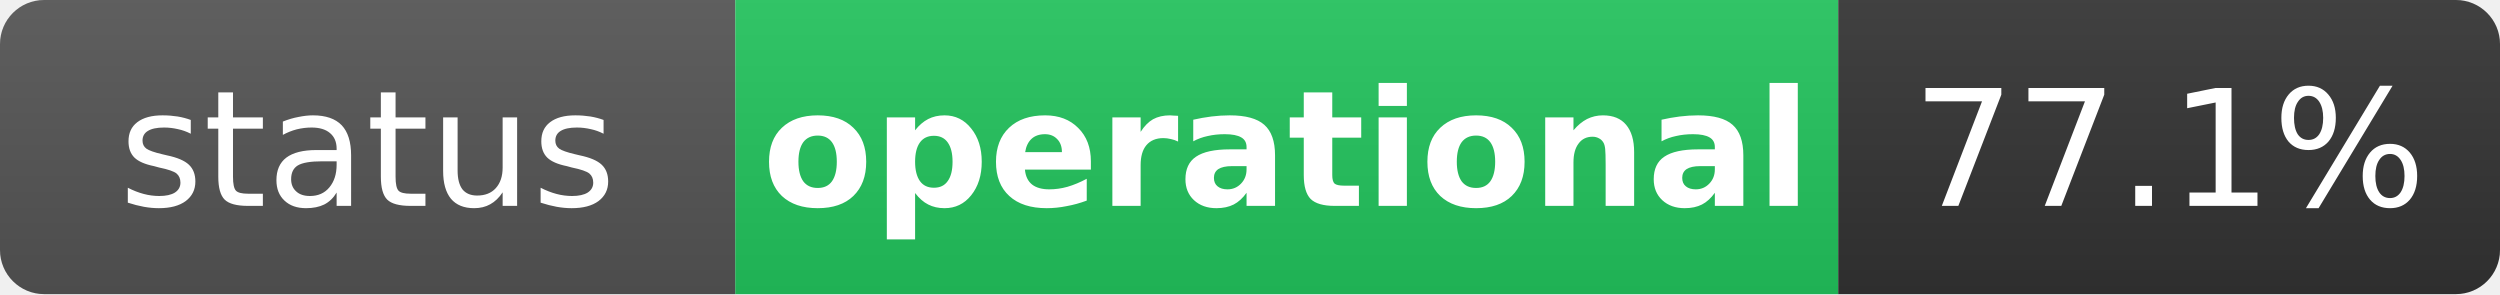
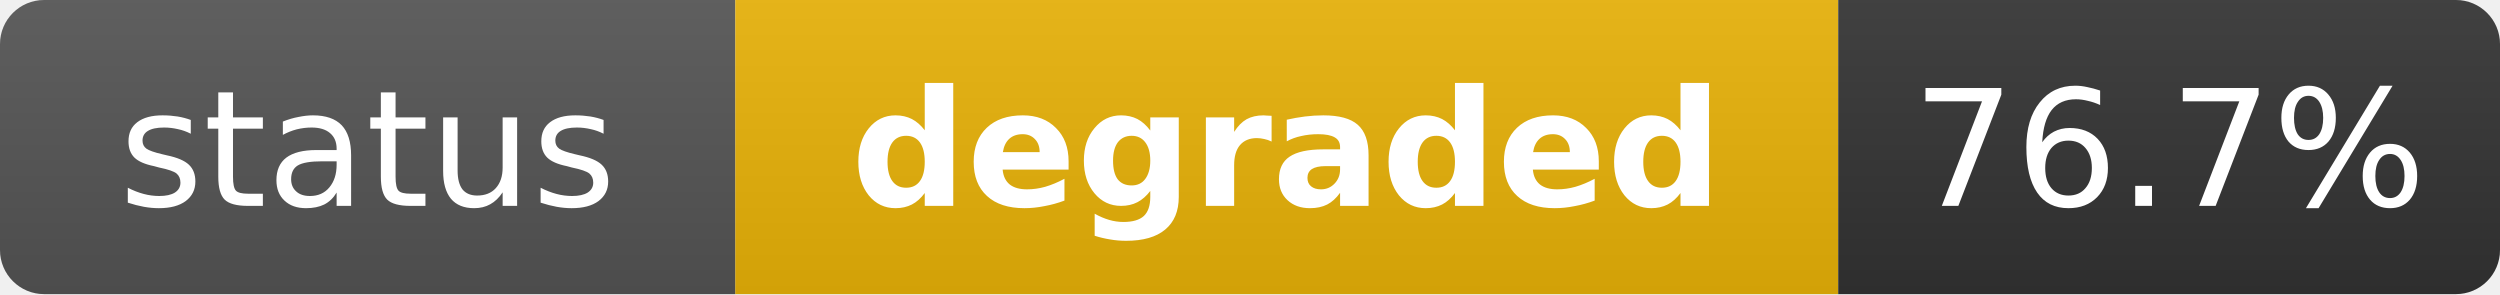
- <svg xmlns="http://www.w3.org/2000/svg" width="170" height="20" role="img" aria-label="status: operational">
+ <svg xmlns="http://www.w3.org/2000/svg" width="170" height="20" role="img" aria-label="status: degraded">
  <linearGradient id="s" x2="0" y2="100%">
    <stop offset="0" stop-color="#bbb" stop-opacity=".1" />
    <stop offset="1" stop-opacity=".1" />
  </linearGradient>
  <clipPath id="r">
    <rect width="170" height="20" rx="3" fill="#fff" />
  </clipPath>
  <g clip-path="url(#r)">
    <rect width="50" height="20" fill="#555" />
-     <rect x="50" width="75" height="20" fill="#22c55e" />
+     <rect x="50" width="75" height="20" fill="#eab308" />
    <rect x="125" width="45" height="20" fill="#333" />
    <rect width="170" height="20" fill="url(#s)" />
  </g>
  <g fill="#fff" text-anchor="middle" font-family="Verdana,Geneva,DejaVu Sans,sans-serif" text-rendering="geometricPrecision" font-size="11">
    <text x="25" y="14" fill="#fff">status</text>
-     <text x="87.5" y="14" fill="#fff" font-weight="bold">operational</text>
-     <text x="147.5" y="14" fill="#fff">77.1%</text>
+     <text x="87.5" y="14" fill="#fff" font-weight="bold">degraded</text>
+     <text x="147.5" y="14" fill="#fff">76.7%</text>
  </g>
</svg>
